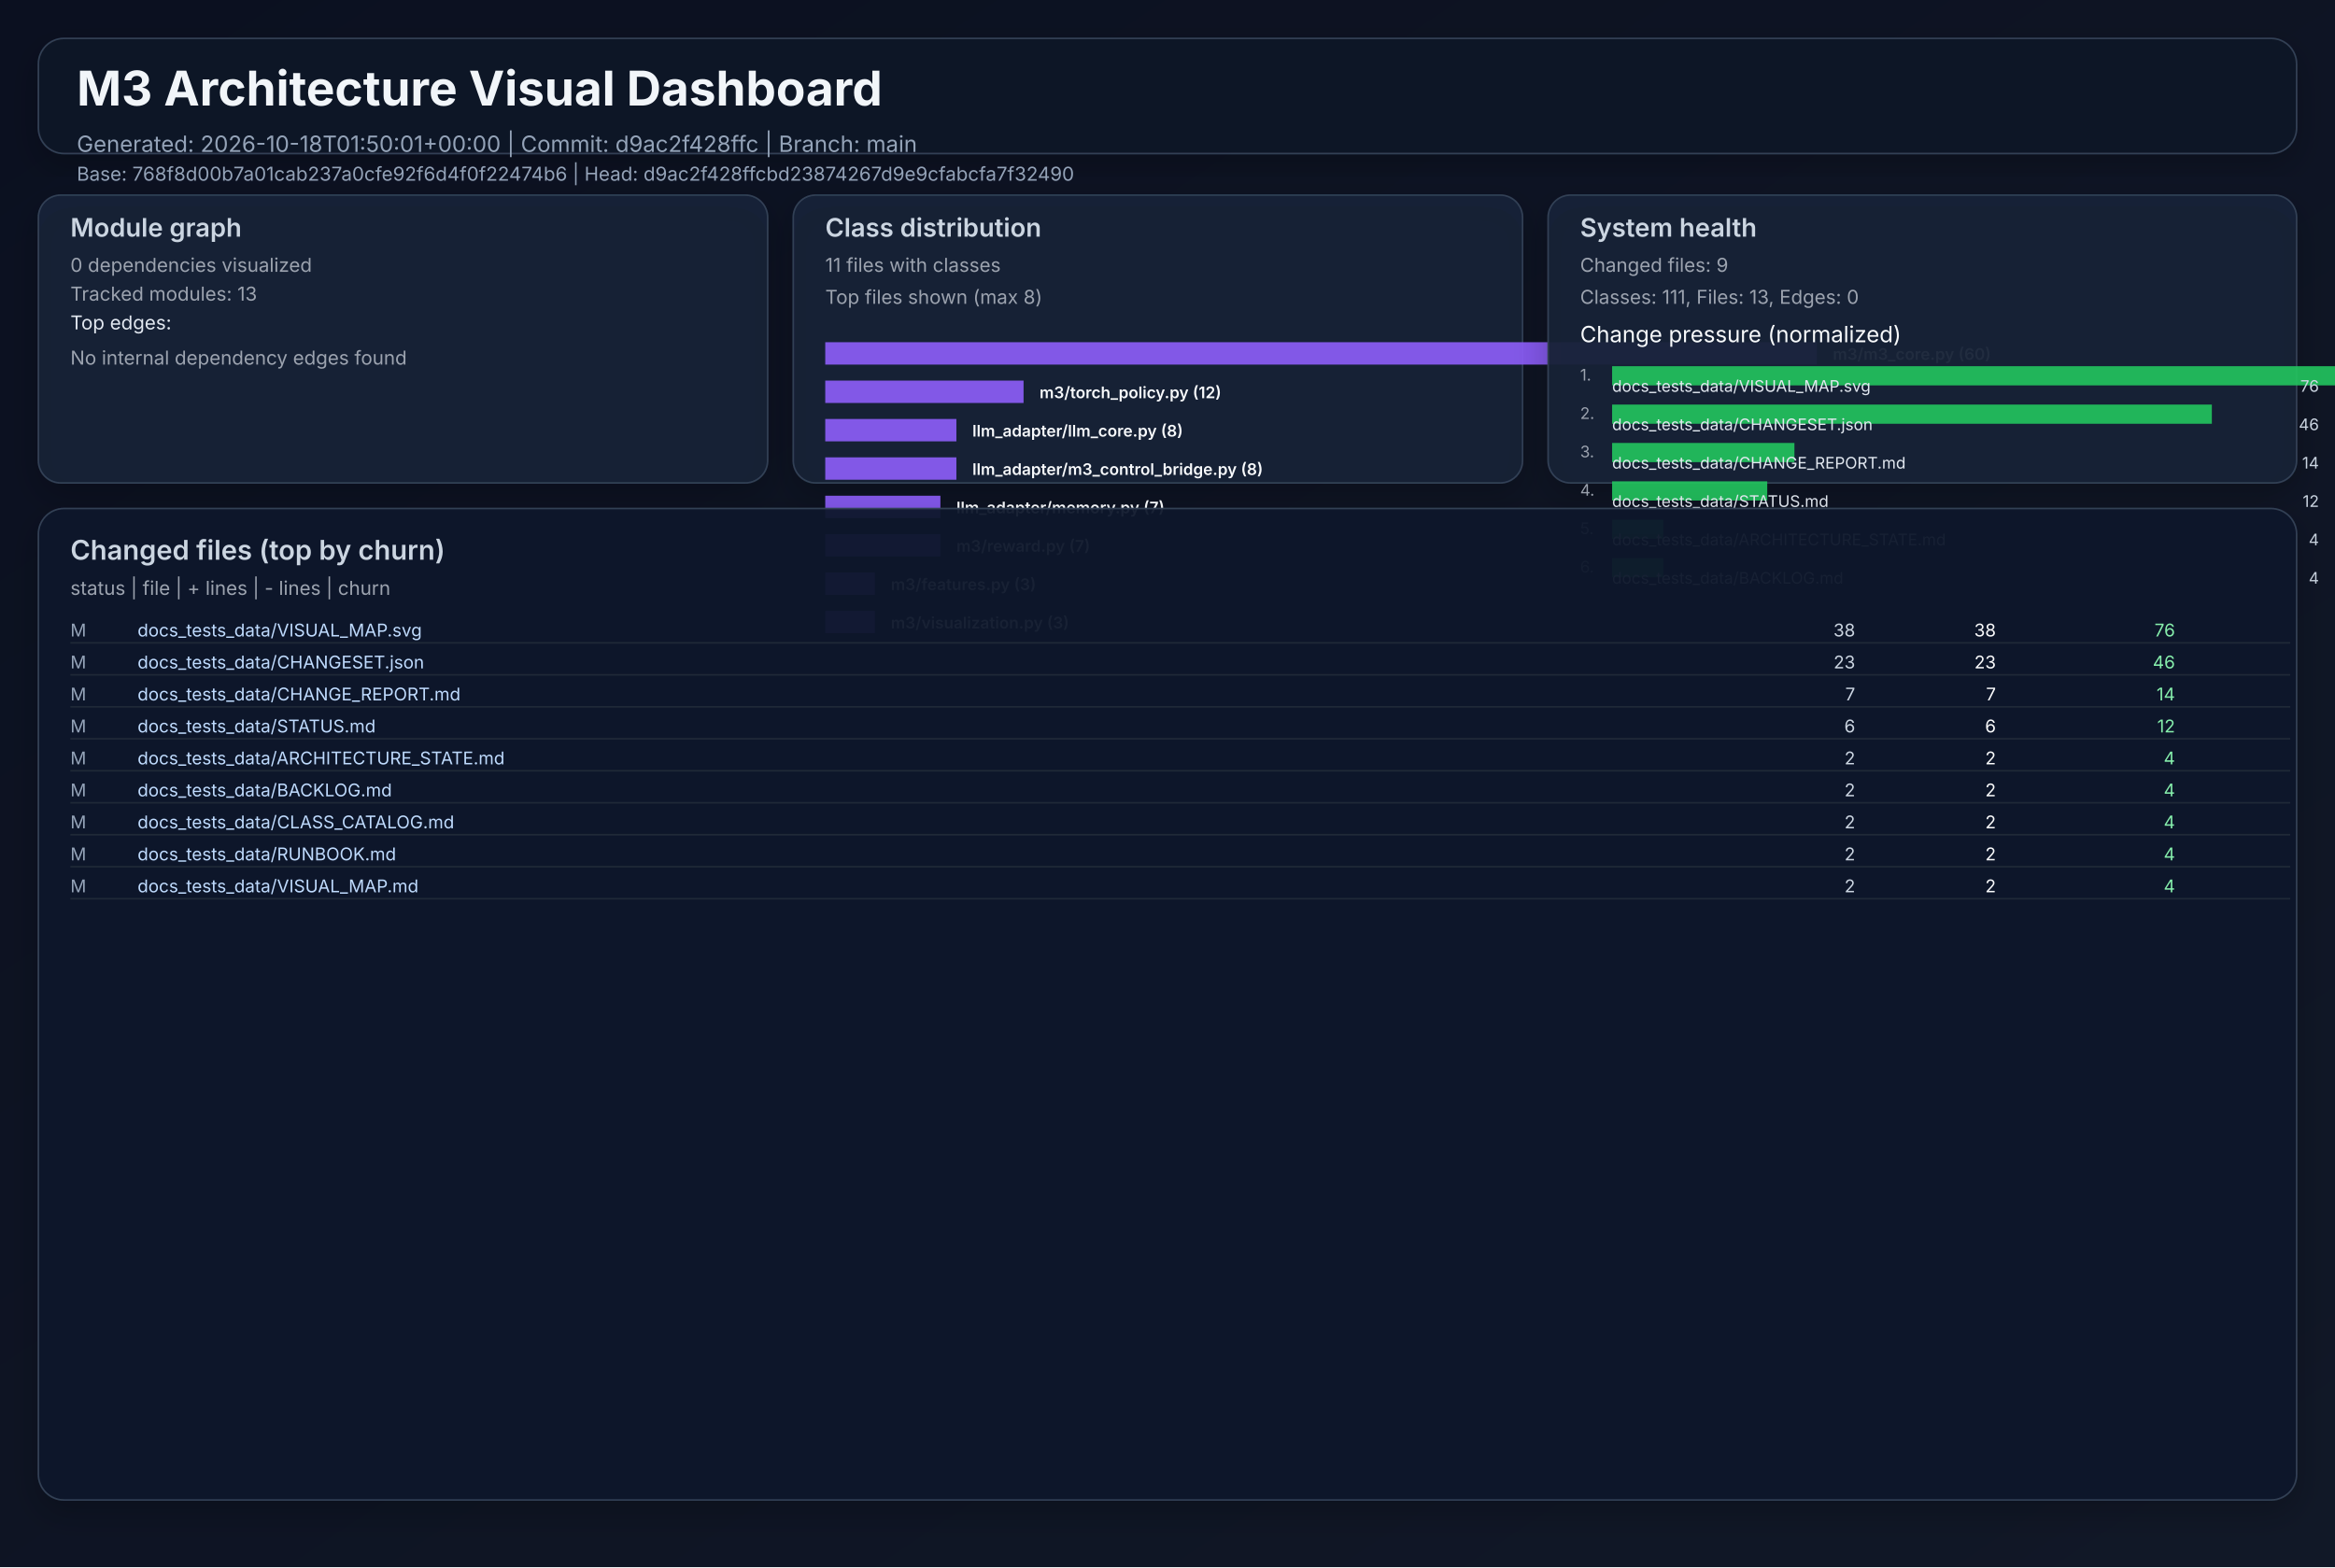
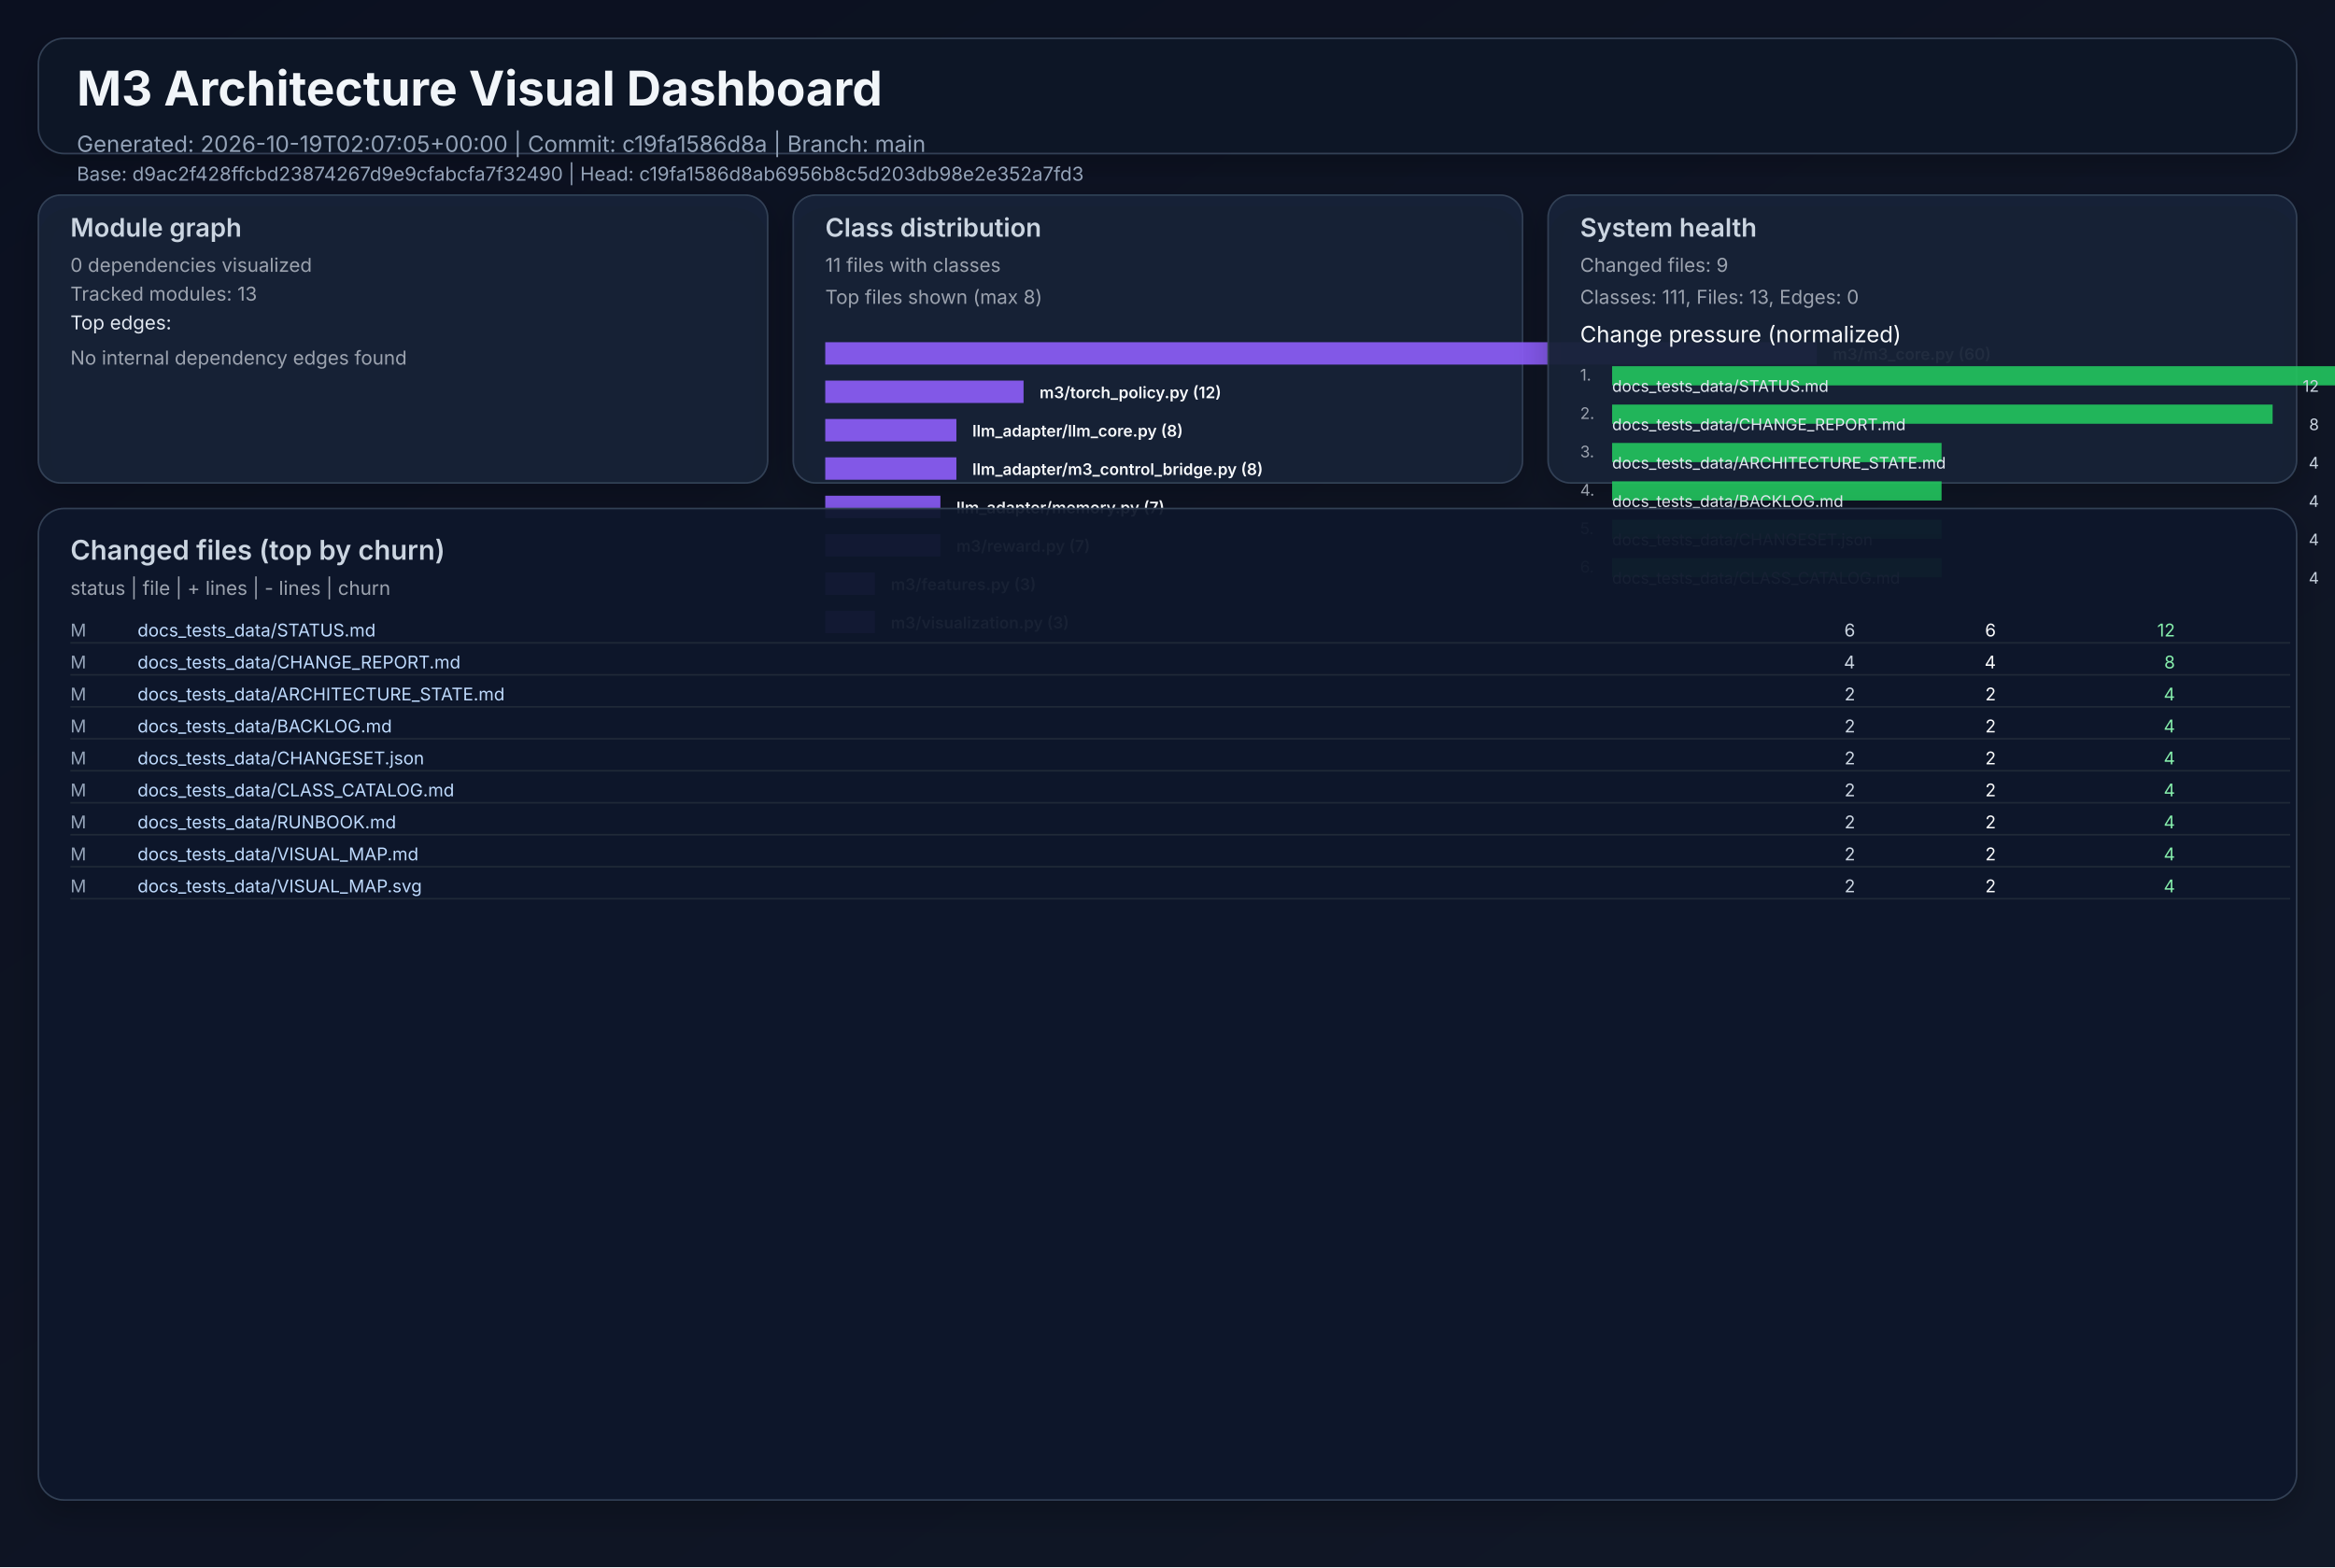
<svg xmlns="http://www.w3.org/2000/svg" width="1460" height="980" viewBox="0 0 1460 980" role="img">
  <defs>
    <linearGradient id="bg" x1="0" y1="0" x2="1" y2="1">
      <stop offset="0%" stop-color="#0b1020" />
      <stop offset="100%" stop-color="#111827" />
    </linearGradient>
    <filter id="cardShadow" x="-20%" y="-20%" width="140%" height="140%">
      <feDropShadow dx="0" dy="8" stdDeviation="10" flood-opacity="0.22" />
    </filter>
  </defs>
  <rect width="1460" height="980" fill="url(#bg)" />
  <g font-family="Inter, Arial, sans-serif">
    <rect x="24" y="24" width="1412" height="72" rx="16" fill="#111827" fill-opacity="0.94" stroke="#334155" stroke-width="1" filter="url(#cardShadow)" />
    <text x="48" y="66" fill="#f1f5f9" font-size="30" font-weight="700">M3 Architecture Visual Dashboard</text>
-     <text x="48" y="95" fill="#94a3b8" font-size="14">Generated: 2026-10-18T01:50:01+00:00  |  Commit: d9ac2f428ffc  |  Branch: main</text>
-     <text x="48" y="113" fill="#94a3b8" font-size="12">Base: 768f8d00b7a01cab237a0cfe92f6d4f0f22474b6  |  Head: d9ac2f428ffcbd23874267d9e9cfabcfa7f32490</text>
+     <text x="48" y="95" fill="#94a3b8" font-size="14">Generated: 2026-10-19T02:07:05+00:00  |  Commit: c19fa1586d8a  |  Branch: main</text>
+     <text x="48" y="113" fill="#94a3b8" font-size="12">Base: d9ac2f428ffcbd23874267d9e9cfabcfa7f32490  |  Head: c19fa1586d8ab6956b8c5d203db98e2e352a7fd3</text>
    <rect x="24" y="122" width="456" height="180" rx="14" fill="#17223a" fill-opacity="0.94" stroke="#334155" filter="url(#cardShadow)" />
    <text x="44" y="148" fill="#cbd5e1" font-size="16" font-weight="600">Module graph</text>
    <text x="44" y="170" fill="#9ca3af" font-size="12">0 dependencies visualized</text>
    <text x="44" y="188" fill="#9ca3af" font-size="12">Tracked modules: 13</text>
    <text x="44" y="206" fill="#e2e8f0" font-size="12">Top edges:</text>
    <text x="44" y="228" fill="#9ca3af" font-size="12">No internal dependency edges found</text>
    <rect x="496" y="122" width="456" height="180" rx="14" fill="#17223a" fill-opacity="0.94" stroke="#334155" filter="url(#cardShadow)" />
    <text x="516" y="148" fill="#cbd5e1" font-size="16" font-weight="600">Class distribution</text>
    <text x="516" y="170" fill="#9ca3af" font-size="12">11 files with classes</text>
    <text x="516" y="190" fill="#9ca3af" font-size="12">Top files shown (max 8)</text>
    <rect x="516" y="214" width="620" height="14" fill="#8b5cf6" opacity="0.92" />
    <text x="1146" y="225" fill="#f8fafc" font-size="10" font-weight="600">m3/m3_core.py (60)</text>
    <rect x="516" y="238" width="124" height="14" fill="#8b5cf6" opacity="0.92" />
    <text x="650" y="249" fill="#f8fafc" font-size="10" font-weight="600">m3/torch_policy.py (12)</text>
    <rect x="516" y="262" width="82" height="14" fill="#8b5cf6" opacity="0.92" />
    <text x="608" y="273" fill="#f8fafc" font-size="10" font-weight="600">llm_adapter/llm_core.py (8)</text>
    <rect x="516" y="286" width="82" height="14" fill="#8b5cf6" opacity="0.92" />
    <text x="608" y="297" fill="#f8fafc" font-size="10" font-weight="600">llm_adapter/m3_control_bridge.py (8)</text>
    <rect x="516" y="310" width="72" height="14" fill="#8b5cf6" opacity="0.92" />
    <text x="598" y="321" fill="#f8fafc" font-size="10" font-weight="600">llm_adapter/memory.py (7)</text>
    <rect x="516" y="334" width="72" height="14" fill="#8b5cf6" opacity="0.92" />
    <text x="598" y="345" fill="#f8fafc" font-size="10" font-weight="600">m3/reward.py (7)</text>
    <rect x="516" y="358" width="31" height="14" fill="#8b5cf6" opacity="0.92" />
    <text x="557" y="369" fill="#f8fafc" font-size="10" font-weight="600">m3/features.py (3)</text>
    <rect x="516" y="382" width="31" height="14" fill="#8b5cf6" opacity="0.92" />
    <text x="557" y="393" fill="#f8fafc" font-size="10" font-weight="600">m3/visualization.py (3)</text>
    <rect x="968" y="122" width="468" height="180" rx="14" fill="#17223a" fill-opacity="0.94" stroke="#334155" filter="url(#cardShadow)" />
    <text x="988" y="148" fill="#cbd5e1" font-size="16" font-weight="600">System health</text>
    <text x="988" y="170" fill="#9ca3af" font-size="12">Changed files: 9</text>
    <text x="988" y="190" fill="#9ca3af" font-size="12">Classes: 111, Files: 13, Edges: 0</text>
    <text x="988" y="214" fill="#f8fafc" font-size="14">Change pressure (normalized)</text>
    <text x="988" y="238" fill="#9ca3af" font-size="10">1.</text>
    <rect x="1008" y="229" width="620" height="12" fill="#22c55e" opacity="0.9" />
-     <text x="1008" y="245" fill="#e2e8f0" font-size="10">docs_tests_data/VISUAL_MAP.svg</text>
-     <text x="1450" y="245" fill="#cbd5e1" font-size="10" text-anchor="end">76</text>
+     <text x="1008" y="245" fill="#e2e8f0" font-size="10">docs_tests_data/STATUS.md</text>
+     <text x="1450" y="245" fill="#cbd5e1" font-size="10" text-anchor="end">12</text>
    <text x="988" y="262" fill="#9ca3af" font-size="10">2.</text>
-     <rect x="1008" y="253" width="375" height="12" fill="#22c55e" opacity="0.9" />
-     <text x="1008" y="269" fill="#e2e8f0" font-size="10">docs_tests_data/CHANGESET.json</text>
-     <text x="1450" y="269" fill="#cbd5e1" font-size="10" text-anchor="end">46</text>
+     <rect x="1008" y="253" width="413" height="12" fill="#22c55e" opacity="0.9" />
+     <text x="1008" y="269" fill="#e2e8f0" font-size="10">docs_tests_data/CHANGE_REPORT.md</text>
+     <text x="1450" y="269" fill="#cbd5e1" font-size="10" text-anchor="end">8</text>
    <text x="988" y="286" fill="#9ca3af" font-size="10">3.</text>
-     <rect x="1008" y="277" width="114" height="12" fill="#22c55e" opacity="0.9" />
-     <text x="1008" y="293" fill="#e2e8f0" font-size="10">docs_tests_data/CHANGE_REPORT.md</text>
-     <text x="1450" y="293" fill="#cbd5e1" font-size="10" text-anchor="end">14</text>
+     <rect x="1008" y="277" width="206" height="12" fill="#22c55e" opacity="0.9" />
+     <text x="1008" y="293" fill="#e2e8f0" font-size="10">docs_tests_data/ARCHITECTURE_STATE.md</text>
+     <text x="1450" y="293" fill="#cbd5e1" font-size="10" text-anchor="end">4</text>
    <text x="988" y="310" fill="#9ca3af" font-size="10">4.</text>
-     <rect x="1008" y="301" width="97" height="12" fill="#22c55e" opacity="0.9" />
-     <text x="1008" y="317" fill="#e2e8f0" font-size="10">docs_tests_data/STATUS.md</text>
-     <text x="1450" y="317" fill="#cbd5e1" font-size="10" text-anchor="end">12</text>
+     <rect x="1008" y="301" width="206" height="12" fill="#22c55e" opacity="0.9" />
+     <text x="1008" y="317" fill="#e2e8f0" font-size="10">docs_tests_data/BACKLOG.md</text>
+     <text x="1450" y="317" fill="#cbd5e1" font-size="10" text-anchor="end">4</text>
    <text x="988" y="334" fill="#9ca3af" font-size="10">5.</text>
-     <rect x="1008" y="325" width="32" height="12" fill="#22c55e" opacity="0.9" />
-     <text x="1008" y="341" fill="#e2e8f0" font-size="10">docs_tests_data/ARCHITECTURE_STATE.md</text>
+     <rect x="1008" y="325" width="206" height="12" fill="#22c55e" opacity="0.9" />
+     <text x="1008" y="341" fill="#e2e8f0" font-size="10">docs_tests_data/CHANGESET.json</text>
    <text x="1450" y="341" fill="#cbd5e1" font-size="10" text-anchor="end">4</text>
    <text x="988" y="358" fill="#9ca3af" font-size="10">6.</text>
-     <rect x="1008" y="349" width="32" height="12" fill="#22c55e" opacity="0.9" />
-     <text x="1008" y="365" fill="#e2e8f0" font-size="10">docs_tests_data/BACKLOG.md</text>
+     <rect x="1008" y="349" width="206" height="12" fill="#22c55e" opacity="0.9" />
+     <text x="1008" y="365" fill="#e2e8f0" font-size="10">docs_tests_data/CLASS_CATALOG.md</text>
    <text x="1450" y="365" fill="#cbd5e1" font-size="10" text-anchor="end">4</text>
    <rect x="24" y="318" width="1412" height="620" rx="16" fill="#0f172a" fill-opacity="0.94" stroke="#334155" filter="url(#cardShadow)" />
    <text x="44" y="350" fill="#cbd5e1" font-size="17" font-weight="600">Changed files (top by churn)</text>
    <text x="44" y="372" fill="#9ca3af" font-size="12">status  |  file  | + lines  | - lines  | churn</text>
    <text x="44" y="398" fill="#94a3b8" font-size="11"> M</text>
-     <text x="86" y="398" fill="#bfdbfe" font-size="11" text-anchor="start">docs_tests_data/VISUAL_MAP.svg</text>
-     <text x="1160" y="398" fill="#cbd5e1" font-size="11" text-anchor="end">   38</text>
-     <text x="1248" y="398" fill="#f9fafb" font-size="11" text-anchor="end">   38</text>
-     <text x="1360" y="398" fill="#86efac" font-size="11" text-anchor="end">    76</text>
+     <text x="86" y="398" fill="#bfdbfe" font-size="11" text-anchor="start">docs_tests_data/STATUS.md</text>
+     <text x="1160" y="398" fill="#cbd5e1" font-size="11" text-anchor="end">    6</text>
+     <text x="1248" y="398" fill="#f9fafb" font-size="11" text-anchor="end">    6</text>
+     <text x="1360" y="398" fill="#86efac" font-size="11" text-anchor="end">    12</text>
    <line x1="44" y1="402" x2="1432" y2="402" stroke="#1f2937" stroke-width="1" />
    <text x="44" y="418" fill="#94a3b8" font-size="11"> M</text>
-     <text x="86" y="418" fill="#bfdbfe" font-size="11" text-anchor="start">docs_tests_data/CHANGESET.json</text>
-     <text x="1160" y="418" fill="#cbd5e1" font-size="11" text-anchor="end">   23</text>
-     <text x="1248" y="418" fill="#f9fafb" font-size="11" text-anchor="end">   23</text>
-     <text x="1360" y="418" fill="#86efac" font-size="11" text-anchor="end">    46</text>
+     <text x="86" y="418" fill="#bfdbfe" font-size="11" text-anchor="start">docs_tests_data/CHANGE_REPORT.md</text>
+     <text x="1160" y="418" fill="#cbd5e1" font-size="11" text-anchor="end">    4</text>
+     <text x="1248" y="418" fill="#f9fafb" font-size="11" text-anchor="end">    4</text>
+     <text x="1360" y="418" fill="#86efac" font-size="11" text-anchor="end">     8</text>
    <line x1="44" y1="422" x2="1432" y2="422" stroke="#1f2937" stroke-width="1" />
    <text x="44" y="438" fill="#94a3b8" font-size="11"> M</text>
-     <text x="86" y="438" fill="#bfdbfe" font-size="11" text-anchor="start">docs_tests_data/CHANGE_REPORT.md</text>
-     <text x="1160" y="438" fill="#cbd5e1" font-size="11" text-anchor="end">    7</text>
-     <text x="1248" y="438" fill="#f9fafb" font-size="11" text-anchor="end">    7</text>
-     <text x="1360" y="438" fill="#86efac" font-size="11" text-anchor="end">    14</text>
+     <text x="86" y="438" fill="#bfdbfe" font-size="11" text-anchor="start">docs_tests_data/ARCHITECTURE_STATE.md</text>
+     <text x="1160" y="438" fill="#cbd5e1" font-size="11" text-anchor="end">    2</text>
+     <text x="1248" y="438" fill="#f9fafb" font-size="11" text-anchor="end">    2</text>
+     <text x="1360" y="438" fill="#86efac" font-size="11" text-anchor="end">     4</text>
    <line x1="44" y1="442" x2="1432" y2="442" stroke="#1f2937" stroke-width="1" />
    <text x="44" y="458" fill="#94a3b8" font-size="11"> M</text>
-     <text x="86" y="458" fill="#bfdbfe" font-size="11" text-anchor="start">docs_tests_data/STATUS.md</text>
-     <text x="1160" y="458" fill="#cbd5e1" font-size="11" text-anchor="end">    6</text>
-     <text x="1248" y="458" fill="#f9fafb" font-size="11" text-anchor="end">    6</text>
-     <text x="1360" y="458" fill="#86efac" font-size="11" text-anchor="end">    12</text>
+     <text x="86" y="458" fill="#bfdbfe" font-size="11" text-anchor="start">docs_tests_data/BACKLOG.md</text>
+     <text x="1160" y="458" fill="#cbd5e1" font-size="11" text-anchor="end">    2</text>
+     <text x="1248" y="458" fill="#f9fafb" font-size="11" text-anchor="end">    2</text>
+     <text x="1360" y="458" fill="#86efac" font-size="11" text-anchor="end">     4</text>
    <line x1="44" y1="462" x2="1432" y2="462" stroke="#1f2937" stroke-width="1" />
    <text x="44" y="478" fill="#94a3b8" font-size="11"> M</text>
-     <text x="86" y="478" fill="#bfdbfe" font-size="11" text-anchor="start">docs_tests_data/ARCHITECTURE_STATE.md</text>
+     <text x="86" y="478" fill="#bfdbfe" font-size="11" text-anchor="start">docs_tests_data/CHANGESET.json</text>
    <text x="1160" y="478" fill="#cbd5e1" font-size="11" text-anchor="end">    2</text>
    <text x="1248" y="478" fill="#f9fafb" font-size="11" text-anchor="end">    2</text>
    <text x="1360" y="478" fill="#86efac" font-size="11" text-anchor="end">     4</text>
    <line x1="44" y1="482" x2="1432" y2="482" stroke="#1f2937" stroke-width="1" />
    <text x="44" y="498" fill="#94a3b8" font-size="11"> M</text>
-     <text x="86" y="498" fill="#bfdbfe" font-size="11" text-anchor="start">docs_tests_data/BACKLOG.md</text>
+     <text x="86" y="498" fill="#bfdbfe" font-size="11" text-anchor="start">docs_tests_data/CLASS_CATALOG.md</text>
    <text x="1160" y="498" fill="#cbd5e1" font-size="11" text-anchor="end">    2</text>
    <text x="1248" y="498" fill="#f9fafb" font-size="11" text-anchor="end">    2</text>
    <text x="1360" y="498" fill="#86efac" font-size="11" text-anchor="end">     4</text>
    <line x1="44" y1="502" x2="1432" y2="502" stroke="#1f2937" stroke-width="1" />
    <text x="44" y="518" fill="#94a3b8" font-size="11"> M</text>
-     <text x="86" y="518" fill="#bfdbfe" font-size="11" text-anchor="start">docs_tests_data/CLASS_CATALOG.md</text>
+     <text x="86" y="518" fill="#bfdbfe" font-size="11" text-anchor="start">docs_tests_data/RUNBOOK.md</text>
    <text x="1160" y="518" fill="#cbd5e1" font-size="11" text-anchor="end">    2</text>
    <text x="1248" y="518" fill="#f9fafb" font-size="11" text-anchor="end">    2</text>
    <text x="1360" y="518" fill="#86efac" font-size="11" text-anchor="end">     4</text>
    <line x1="44" y1="522" x2="1432" y2="522" stroke="#1f2937" stroke-width="1" />
    <text x="44" y="538" fill="#94a3b8" font-size="11"> M</text>
-     <text x="86" y="538" fill="#bfdbfe" font-size="11" text-anchor="start">docs_tests_data/RUNBOOK.md</text>
+     <text x="86" y="538" fill="#bfdbfe" font-size="11" text-anchor="start">docs_tests_data/VISUAL_MAP.md</text>
    <text x="1160" y="538" fill="#cbd5e1" font-size="11" text-anchor="end">    2</text>
    <text x="1248" y="538" fill="#f9fafb" font-size="11" text-anchor="end">    2</text>
    <text x="1360" y="538" fill="#86efac" font-size="11" text-anchor="end">     4</text>
    <line x1="44" y1="542" x2="1432" y2="542" stroke="#1f2937" stroke-width="1" />
    <text x="44" y="558" fill="#94a3b8" font-size="11"> M</text>
-     <text x="86" y="558" fill="#bfdbfe" font-size="11" text-anchor="start">docs_tests_data/VISUAL_MAP.md</text>
+     <text x="86" y="558" fill="#bfdbfe" font-size="11" text-anchor="start">docs_tests_data/VISUAL_MAP.svg</text>
    <text x="1160" y="558" fill="#cbd5e1" font-size="11" text-anchor="end">    2</text>
    <text x="1248" y="558" fill="#f9fafb" font-size="11" text-anchor="end">    2</text>
    <text x="1360" y="558" fill="#86efac" font-size="11" text-anchor="end">     4</text>
    <line x1="44" y1="562" x2="1432" y2="562" stroke="#1f2937" stroke-width="1" />
  </g>
</svg>
